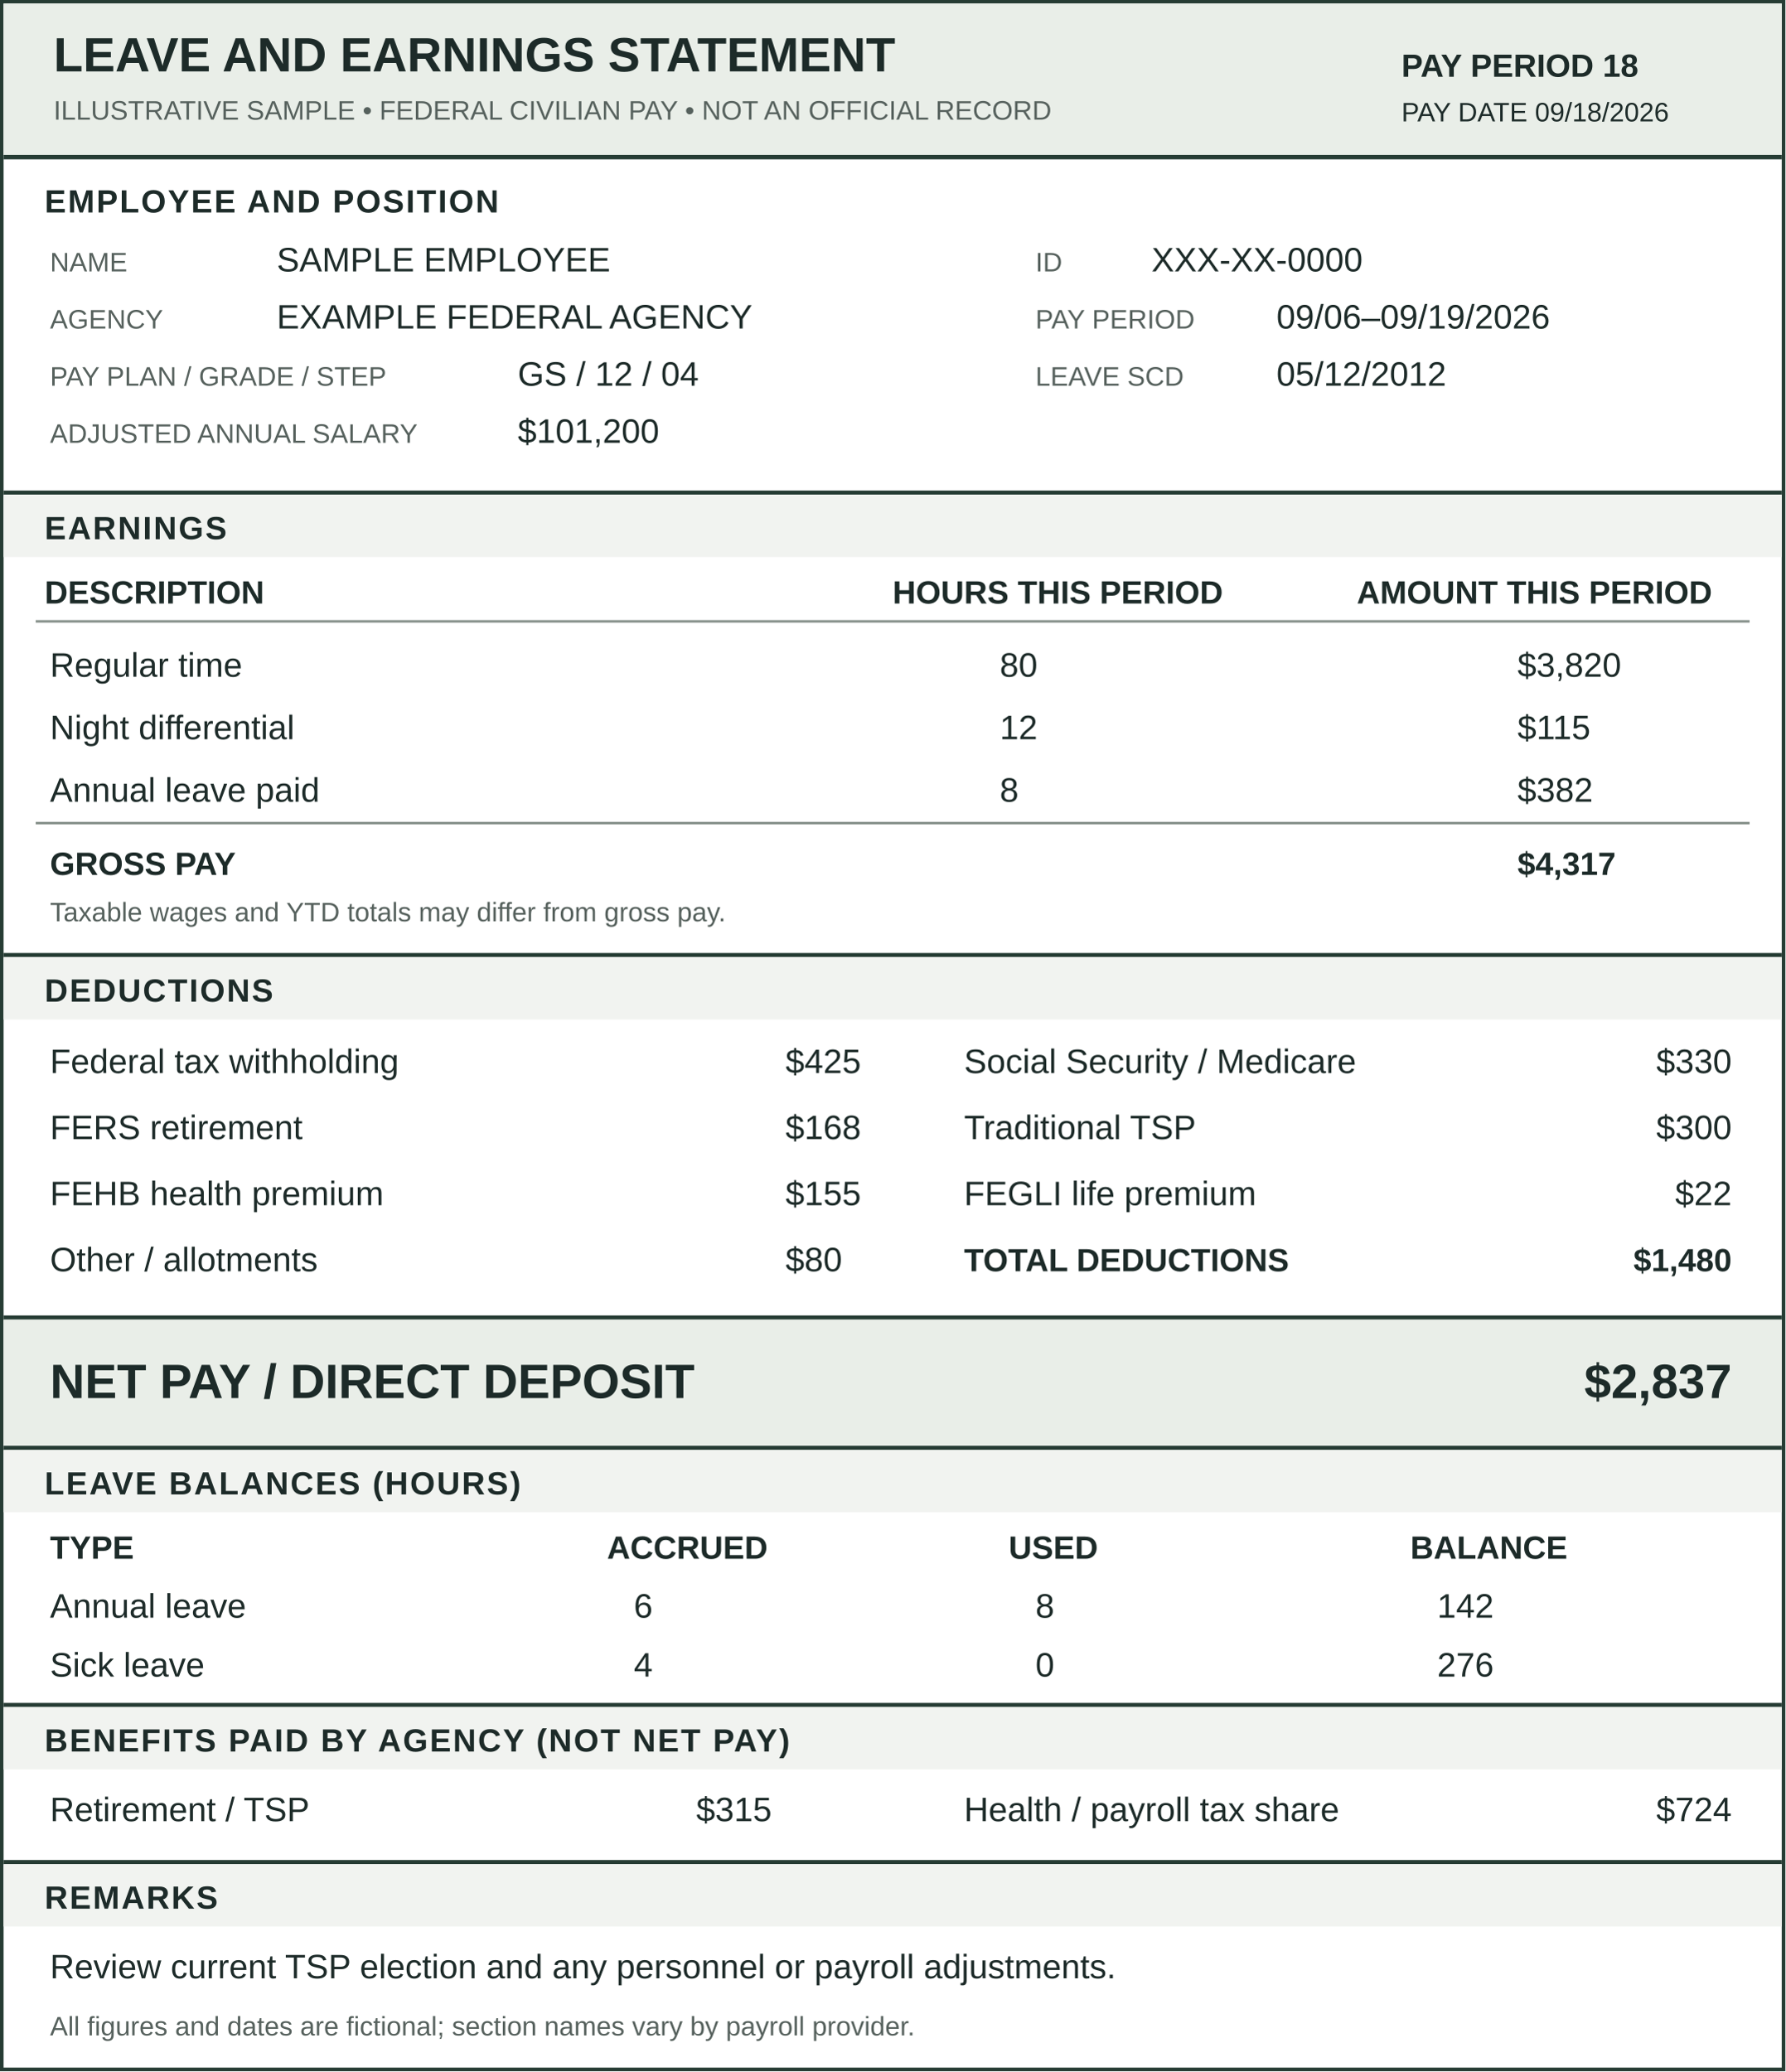
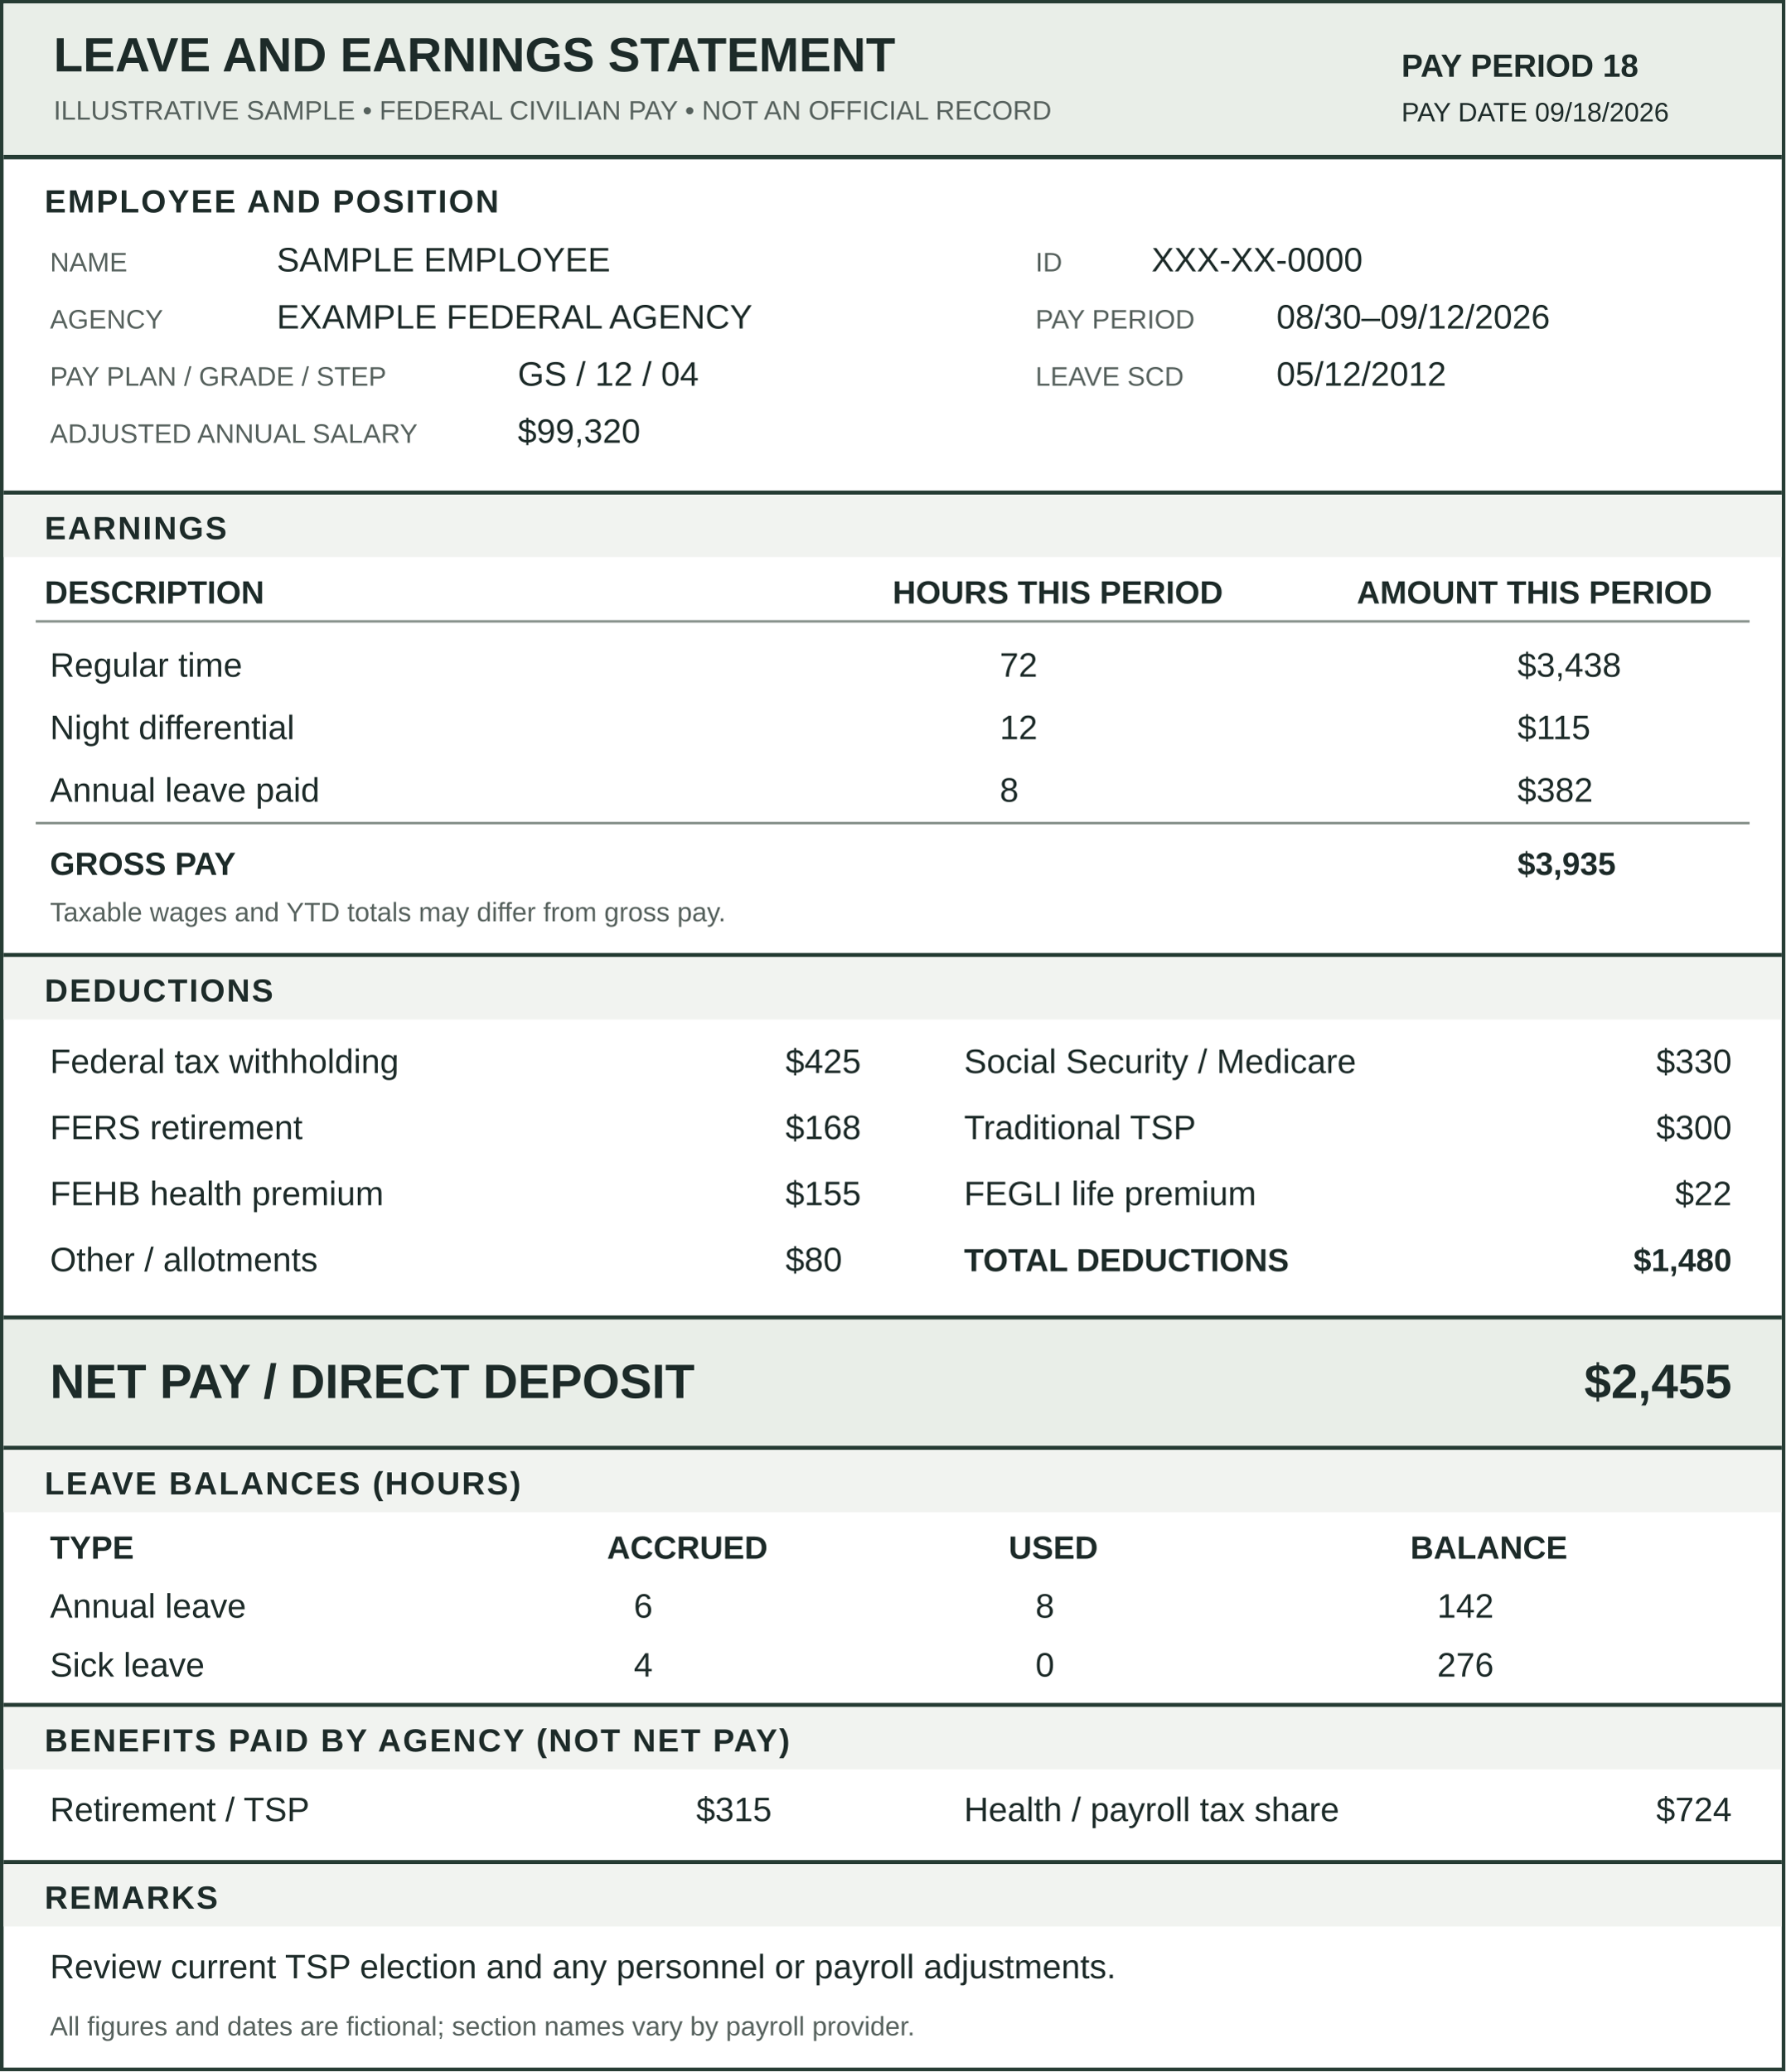
<svg xmlns="http://www.w3.org/2000/svg" viewBox="0 0 1000 1160" role="img" aria-labelledby="title desc">
  <style>text{font-family:Arial,Helvetica,sans-serif;fill:#1d2b29}.small{font-size:15px}.body{font-size:19px}.head{font-size:18px;font-weight:700}.title{font-size:27px;font-weight:700}.section{font-size:18px;font-weight:700;letter-spacing:1px}.muted{fill:#56615d}.line{stroke:#87918b;stroke-width:1.4}.heavy{stroke:#263c34;stroke-width:2.5}</style>
  <rect x="1" y="1" width="998" height="1158" fill="#fff" stroke="#263c34" stroke-width="2" />
  <rect x="2" y="2" width="996" height="86" fill="#e9eee8" />
  <text x="30" y="40" class="title">LEAVE AND EARNINGS STATEMENT</text>
  <text x="30" y="67" class="small muted">ILLUSTRATIVE SAMPLE • FEDERAL CIVILIAN PAY • NOT AN OFFICIAL RECORD</text>
  <text x="785" y="43" class="head">PAY PERIOD 18</text>
  <text x="785" y="68" class="small">PAY DATE 09/18/2026</text>
  <line x1="2" y1="88" x2="998" y2="88" class="heavy" />
  <text x="25" y="119" class="section">EMPLOYEE AND POSITION</text>
  <text x="28" y="152" class="small muted">NAME</text>
  <text x="155" y="152" class="body">SAMPLE EMPLOYEE</text>
  <text x="580" y="152" class="small muted">ID</text>
  <text x="645" y="152" class="body">XXX-XX-0000</text>
  <text x="28" y="184" class="small muted">AGENCY</text>
  <text x="155" y="184" class="body">EXAMPLE FEDERAL AGENCY</text>
  <text x="580" y="184" class="small muted">PAY PERIOD</text>
-   <text x="715" y="184" class="body">09/06–09/19/2026</text>
+   <text x="715" y="184" class="body">08/30–09/12/2026</text>
  <text x="28" y="216" class="small muted">PAY PLAN / GRADE / STEP</text>
  <text x="290" y="216" class="body">GS / 12 / 04</text>
  <text x="580" y="216" class="small muted">LEAVE SCD</text>
  <text x="715" y="216" class="body">05/12/2012</text>
  <text x="28" y="248" class="small muted">ADJUSTED ANNUAL SALARY</text>
-   <text x="290" y="248" class="body">$101,200</text>
+   <text x="290" y="248" class="body">$99,320</text>
  <line x1="2" y1="276" x2="998" y2="276" class="heavy" />
  <rect x="2" y="277" width="996" height="35" fill="#f1f3f0" />
  <text x="25" y="302" class="section">EARNINGS</text>
  <text x="25" y="338" class="head">DESCRIPTION</text>
  <text x="500" y="338" class="head">HOURS THIS PERIOD</text>
  <text x="760" y="338" class="head">AMOUNT THIS PERIOD</text>
  <line x1="20" y1="348" x2="980" y2="348" class="line" />
  <text x="28" y="379" class="body">Regular time</text>
-   <text x="560" y="379" class="body">80</text>
-   <text x="850" y="379" class="body">$3,820</text>
+   <text x="560" y="379" class="body">72</text>
+   <text x="850" y="379" class="body">$3,438</text>
  <text x="28" y="414" class="body">Night differential</text>
  <text x="560" y="414" class="body">12</text>
  <text x="850" y="414" class="body">$115</text>
  <text x="28" y="449" class="body">Annual leave paid</text>
  <text x="560" y="449" class="body">8</text>
  <text x="850" y="449" class="body">$382</text>
  <line x1="20" y1="461" x2="980" y2="461" class="line" />
  <text x="28" y="490" class="head">GROSS PAY</text>
-   <text x="850" y="490" class="head">$4,317</text>
+   <text x="850" y="490" class="head">$3,935</text>
  <text x="28" y="516" class="small muted">Taxable wages and YTD totals may differ from gross pay.</text>
  <line x1="2" y1="535" x2="998" y2="535" class="heavy" />
  <rect x="2" y="536" width="996" height="35" fill="#f1f3f0" />
  <text x="25" y="561" class="section">DEDUCTIONS</text>
  <text x="28" y="601" class="body">Federal tax withholding</text>
  <text x="440" y="601" class="body">$425</text>
  <text x="540" y="601" class="body">Social Security / Medicare</text>
  <text x="970" y="601" class="body" text-anchor="end">$330</text>
  <text x="28" y="638" class="body">FERS retirement</text>
  <text x="440" y="638" class="body">$168</text>
  <text x="540" y="638" class="body">Traditional TSP</text>
  <text x="970" y="638" class="body" text-anchor="end">$300</text>
  <text x="28" y="675" class="body">FEHB health premium</text>
  <text x="440" y="675" class="body">$155</text>
  <text x="540" y="675" class="body">FEGLI life premium</text>
  <text x="970" y="675" class="body" text-anchor="end">$22</text>
  <text x="28" y="712" class="body">Other / allotments</text>
  <text x="440" y="712" class="body">$80</text>
  <text x="540" y="712" class="head">TOTAL DEDUCTIONS</text>
  <text x="970" y="712" class="head" text-anchor="end">$1,480</text>
  <line x1="2" y1="738" x2="998" y2="738" class="heavy" />
  <rect x="2" y="739" width="996" height="72" fill="#e9eee8" />
  <text x="28" y="783" class="title">NET PAY / DIRECT DEPOSIT</text>
-   <text x="970" y="783" class="title" text-anchor="end">$2,837</text>
+   <text x="970" y="783" class="title" text-anchor="end">$2,455</text>
  <line x1="2" y1="811" x2="998" y2="811" class="heavy" />
  <rect x="2" y="812" width="996" height="35" fill="#f1f3f0" />
  <text x="25" y="837" class="section">LEAVE BALANCES (HOURS)</text>
  <text x="28" y="873" class="head">TYPE</text>
  <text x="340" y="873" class="head">ACCRUED</text>
  <text x="565" y="873" class="head">USED</text>
  <text x="790" y="873" class="head">BALANCE</text>
  <text x="28" y="906" class="body">Annual leave</text>
  <text x="355" y="906" class="body">6</text>
  <text x="580" y="906" class="body">8</text>
  <text x="805" y="906" class="body">142</text>
  <text x="28" y="939" class="body">Sick leave</text>
  <text x="355" y="939" class="body">4</text>
  <text x="580" y="939" class="body">0</text>
  <text x="805" y="939" class="body">276</text>
  <line x1="2" y1="955" x2="998" y2="955" class="heavy" />
  <rect x="2" y="956" width="996" height="35" fill="#f1f3f0" />
  <text x="25" y="981" class="section">BENEFITS PAID BY AGENCY (NOT NET PAY)</text>
  <text x="28" y="1020" class="body">Retirement / TSP</text>
  <text x="390" y="1020" class="body">$315</text>
  <text x="540" y="1020" class="body">Health / payroll tax share</text>
  <text x="970" y="1020" class="body" text-anchor="end">$724</text>
  <line x1="2" y1="1043" x2="998" y2="1043" class="heavy" />
  <rect x="2" y="1044" width="996" height="35" fill="#f1f3f0" />
  <text x="25" y="1069" class="section">REMARKS</text>
  <text x="28" y="1108" class="body">Review current TSP election and any personnel or payroll adjustments.</text>
  <text x="28" y="1140" class="small muted">All figures and dates are fictional; section names vary by payroll provider.</text>
</svg>
